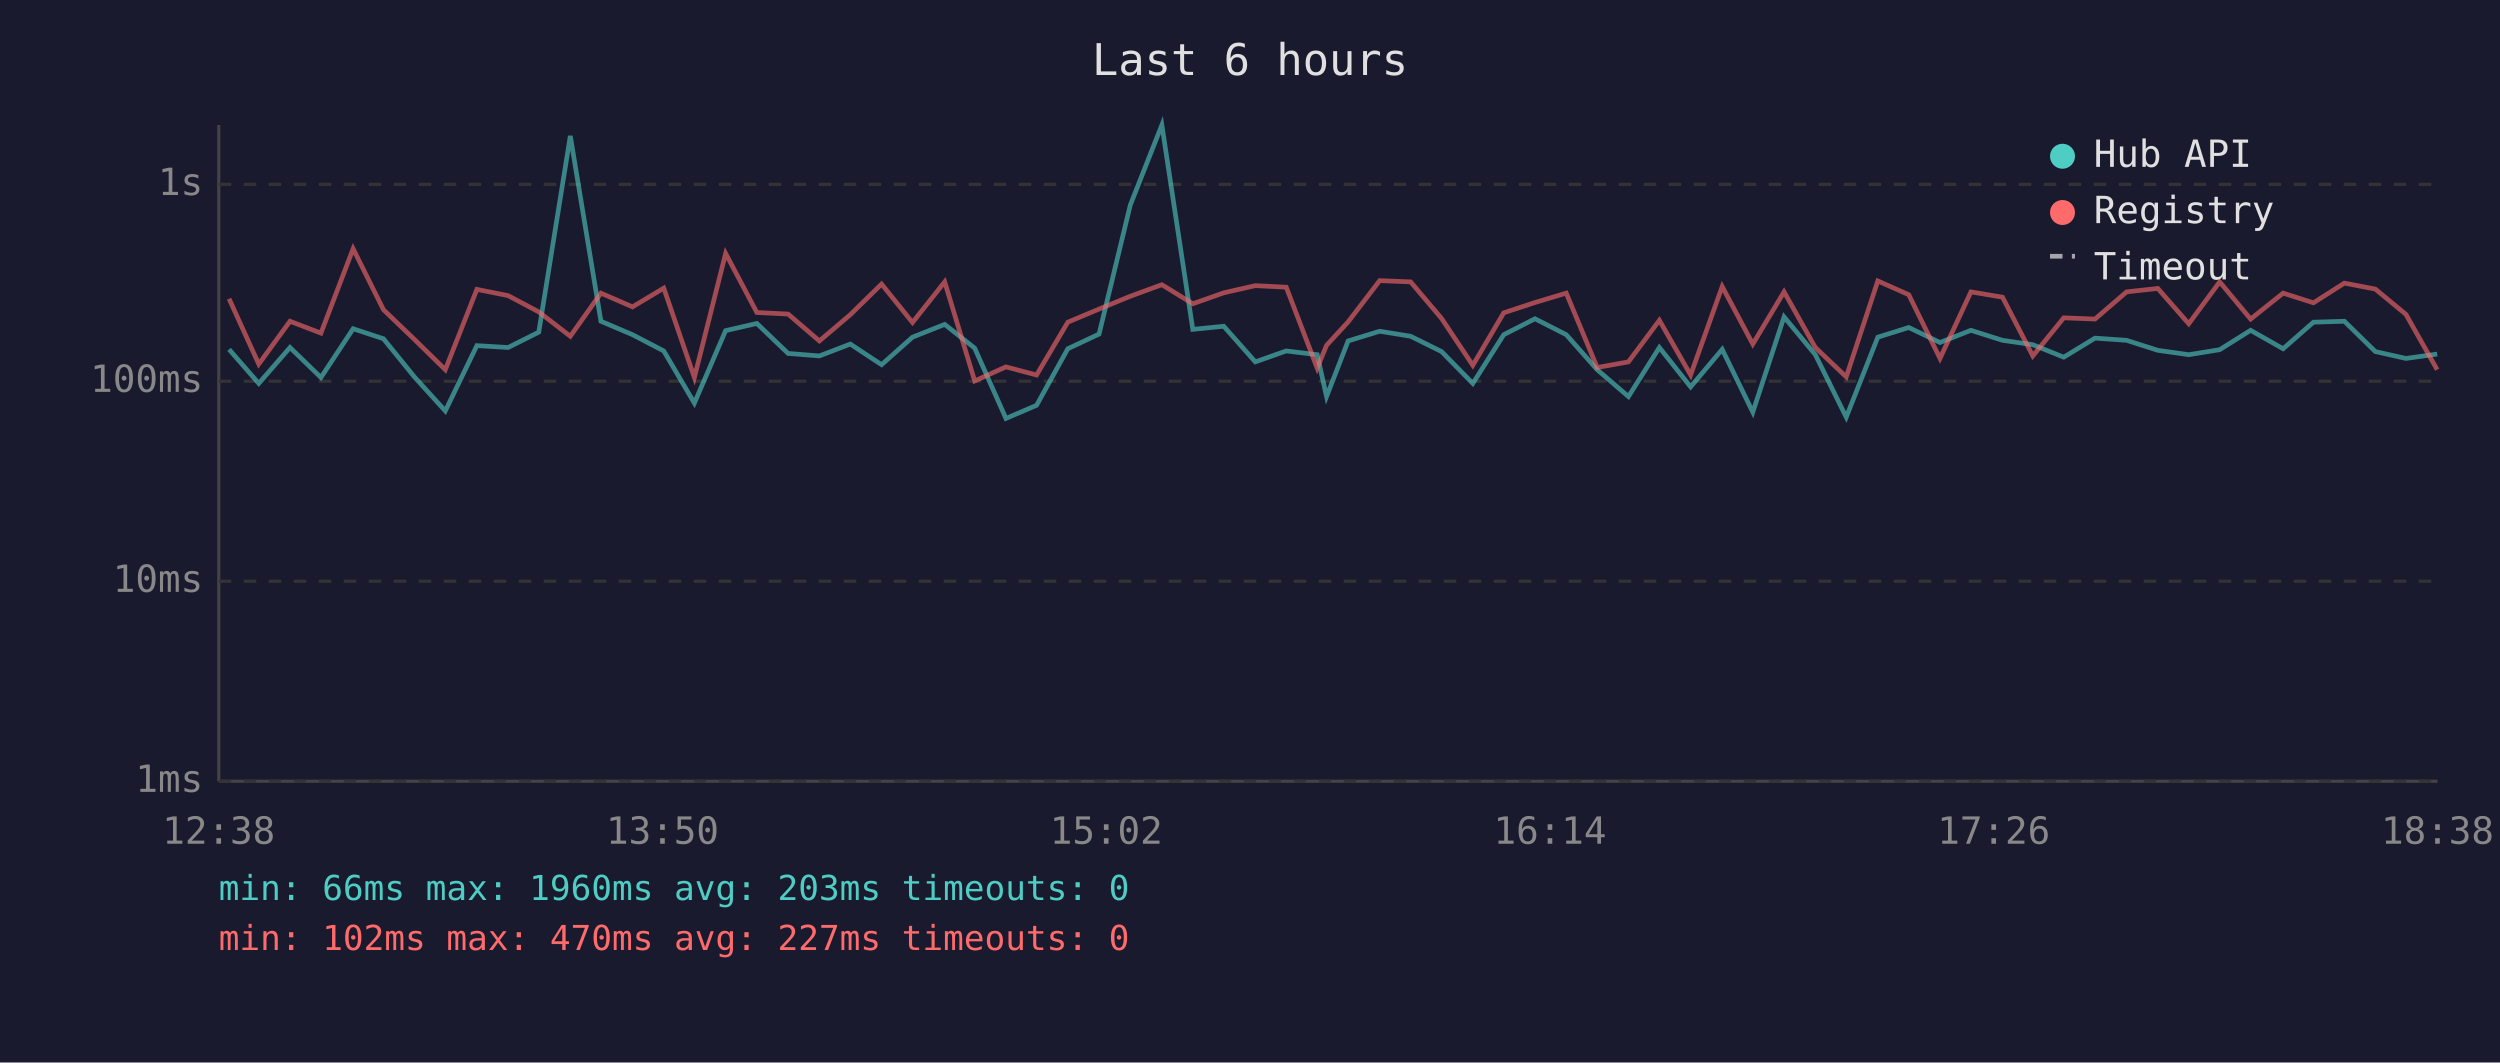
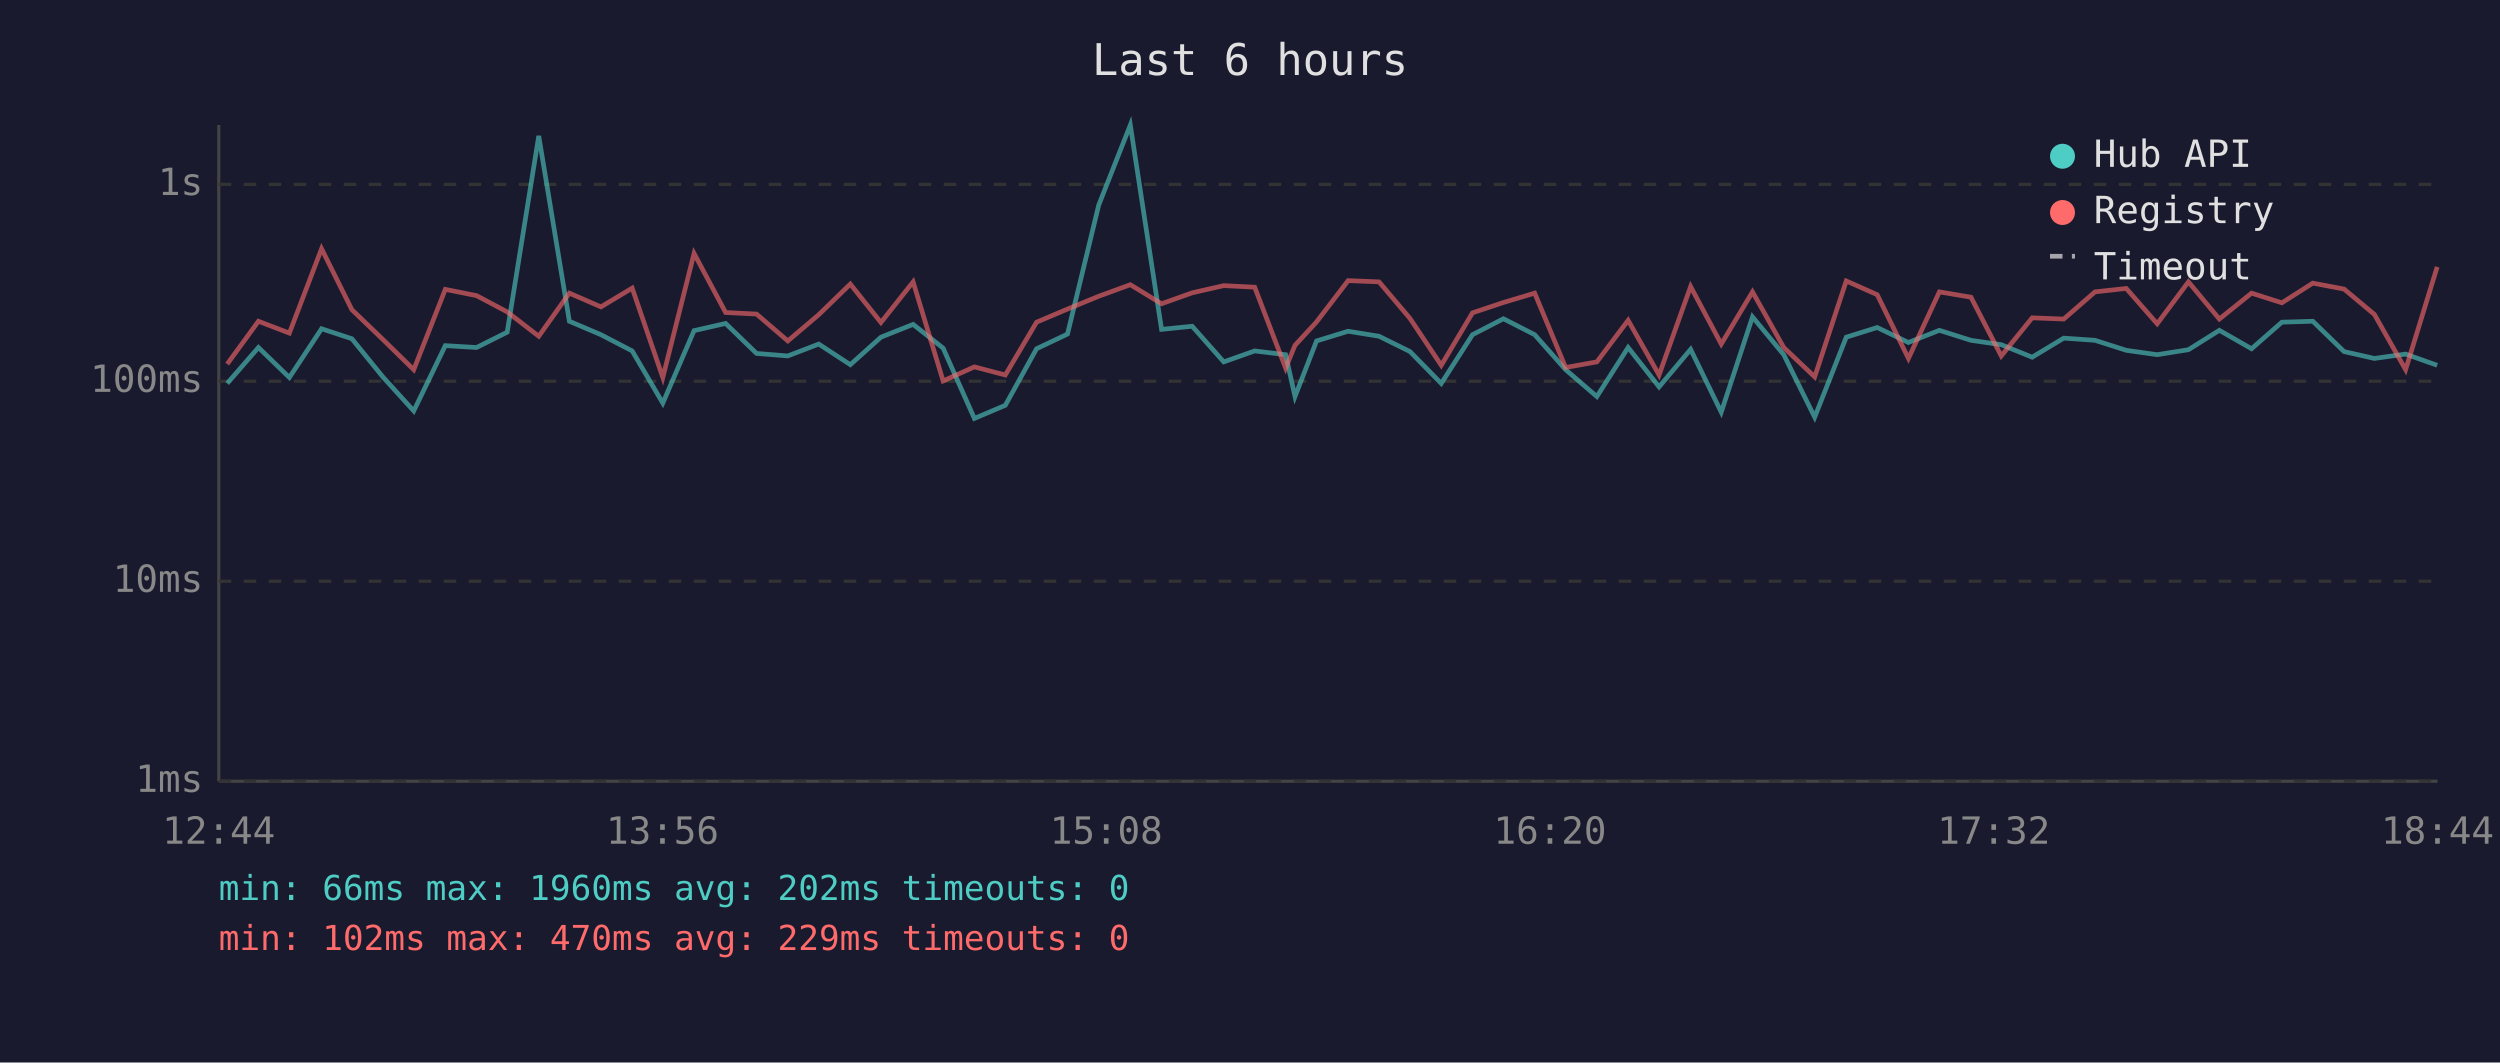
<svg xmlns="http://www.w3.org/2000/svg" viewBox="0 0 800 340" font-family="monospace" font-size="12">
  <rect width="800" height="340" fill="#1a1a2e" />
  <text x="400" y="24" fill="#e0e0e0" font-size="14" text-anchor="middle">Last 6 hours</text>
  <line x1="70" y1="40" x2="70" y2="250" stroke="#444" stroke-width="1" />
  <line x1="70" y1="250" x2="780" y2="250" stroke="#444" stroke-width="1" />
  <line x1="70" y1="250" x2="780" y2="250" stroke="#333" stroke-width="1" stroke-dasharray="4" />
  <text x="65" y="250" fill="#888" text-anchor="end" dominant-baseline="middle">1ms</text>
  <line x1="70" y1="186" x2="780" y2="186" stroke="#333" stroke-width="1" stroke-dasharray="4" />
  <text x="65" y="186" fill="#888" text-anchor="end" dominant-baseline="middle">10ms</text>
  <line x1="70" y1="122" x2="780" y2="122" stroke="#333" stroke-width="1" stroke-dasharray="4" />
  <text x="65" y="122" fill="#888" text-anchor="end" dominant-baseline="middle">100ms</text>
  <line x1="70" y1="59" x2="780" y2="59" stroke="#333" stroke-width="1" stroke-dasharray="4" />
  <text x="65" y="59" fill="#888" text-anchor="end" dominant-baseline="middle">1s</text>
-   <text x="70" y="270" fill="#888" text-anchor="middle">12:38</text>
-   <text x="212" y="270" fill="#888" text-anchor="middle">13:50</text>
-   <text x="354" y="270" fill="#888" text-anchor="middle">15:02</text>
-   <text x="496" y="270" fill="#888" text-anchor="middle">16:14</text>
-   <text x="638" y="270" fill="#888" text-anchor="middle">17:26</text>
-   <text x="780" y="270" fill="#888" text-anchor="middle">18:38</text>
-   <polyline points="73.3,111.8 82.8,122.7 92.8,111.2 102.7,120.8 113.0,105.2 122.7,108.4 132.6,120.6 142.5,131.5 152.6,110.6 162.6,111.2 172.4,106.3 182.5,43.5 192.3,102.8 202.4,107.1 212.4,112.3 222.2,129.0 232.2,105.8 242.2,103.5 252.2,113.1 262.2,113.9 272.1,110.1 282.1,116.7 292.0,107.9 302.3,103.8 311.9,111.4 321.9,133.9 331.7,129.7 341.7,111.6 351.7,106.9 361.7,65.6 371.8,40.0 381.7,105.4 391.6,104.4 401.7,115.8 411.6,112.3 421.5,113.5 424.5,126.9 431.4,109.1 441.5,106.0 451.4,107.6 461.3,112.5 471.3,122.7 481.2,107.1 491.2,102.0 501.2,107.1 511.1,118.3 521.1,126.9 531.0,111.2 541.0,123.8 551.1,111.8 560.9,131.9 570.9,101.4 580.9,113.5 590.8,133.5 600.9,107.9 610.8,104.8 620.8,109.6 630.7,105.7 640.8,108.9 650.5,110.3 660.4,114.3 670.4,108.2 680.5,108.9 690.5,112.1 700.4,113.5 710.3,111.9 720.2,105.7 730.6,111.6 740.3,103.1 750.2,102.8 760.1,112.5 769.9,114.7 779.9,113.3" fill="none" stroke="#4ecdc4" stroke-width="1.5" opacity="0.6" />
-   <polyline points="73.3,95.6 82.8,116.5 92.8,102.8 102.7,106.6 113.0,79.6 122.7,99.1 132.6,108.6 142.5,118.3 152.6,92.6 162.6,94.6 172.4,99.8 182.5,107.6 192.3,93.8 202.4,98.2 212.4,92.2 222.2,120.8 232.2,81.1 242.2,100.0 252.2,100.5 262.2,109.1 272.1,100.7 282.1,90.9 292.0,103.2 302.3,90.2 311.9,121.9 321.9,117.4 331.7,120.0 341.7,103.1 351.7,98.9 361.7,94.8 371.8,91.1 381.7,97.2 391.6,93.7 401.7,91.4 411.6,91.9 421.5,117.8 424.5,110.5 431.4,103.0 441.5,89.8 451.4,90.2 461.3,101.9 471.3,116.9 481.2,100.1 491.2,96.8 501.2,93.8 511.1,117.6 521.1,115.8 531.0,102.5 541.0,120.0 551.1,91.7 560.9,110.1 570.9,93.4 580.9,111.2 590.8,120.6 600.9,89.9 610.8,94.3 620.8,114.7 630.7,93.4 640.8,95.1 650.5,113.9 660.4,101.7 670.4,102.1 680.5,93.4 690.5,92.3 700.4,103.6 710.3,90.2 720.2,102.1 730.6,93.8 740.3,96.9 750.2,90.6 760.1,92.5 769.9,100.6 779.9,118.3" fill="none" stroke="#ff6b6b" stroke-width="1.5" opacity="0.6" />
+   <text x="70" y="270" fill="#888" text-anchor="middle">12:44</text>
+   <text x="212" y="270" fill="#888" text-anchor="middle">13:56</text>
+   <text x="354" y="270" fill="#888" text-anchor="middle">15:08</text>
+   <text x="496" y="270" fill="#888" text-anchor="middle">16:20</text>
+   <text x="638" y="270" fill="#888" text-anchor="middle">17:32</text>
+   <text x="780" y="270" fill="#888" text-anchor="middle">18:44</text>
+   <polyline points="72.7,122.7 82.7,111.2 92.6,120.8 102.9,105.2 112.6,108.4 122.5,120.6 132.4,131.5 142.5,110.6 152.5,111.2 162.3,106.3 172.4,43.5 182.2,102.8 192.3,107.1 202.3,112.3 212.1,129.0 222.1,105.8 232.2,103.5 242.1,113.1 252.1,113.9 262.0,110.1 272.1,116.7 281.9,107.9 292.2,103.8 301.8,111.4 311.8,133.9 321.7,129.7 331.7,111.6 341.6,106.9 351.6,65.6 361.7,40.0 371.7,105.4 381.5,104.4 391.6,115.8 401.5,112.3 411.4,113.5 414.4,126.9 421.3,109.1 431.4,106.0 441.3,107.6 451.2,112.5 461.2,122.7 471.2,107.1 481.1,102.0 491.1,107.1 501.0,118.3 511.0,126.9 521.0,111.2 530.9,123.8 541.0,111.8 550.8,131.9 560.8,101.4 570.8,113.5 580.7,133.5 590.8,107.9 600.7,104.8 610.7,109.6 620.6,105.7 630.7,108.9 640.4,110.3 650.3,114.3 660.4,108.2 670.4,108.9 680.4,112.1 690.3,113.5 700.3,111.9 710.2,105.7 720.5,111.6 730.2,103.1 740.1,102.8 750.1,112.5 759.8,114.7 769.8,113.3 779.9,116.9" fill="none" stroke="#4ecdc4" stroke-width="1.5" opacity="0.6" />
+   <polyline points="72.7,116.5 82.7,102.8 92.6,106.6 102.9,79.6 112.6,99.1 122.5,108.6 132.4,118.3 142.5,92.6 152.5,94.6 162.3,99.8 172.4,107.6 182.2,93.8 192.3,98.2 202.3,92.2 212.1,120.8 222.1,81.1 232.2,100.0 242.1,100.5 252.1,109.1 262.0,100.7 272.1,90.9 281.9,103.2 292.2,90.2 301.8,121.9 311.8,117.4 321.7,120.0 331.7,103.1 341.6,98.9 351.6,94.8 361.7,91.1 371.7,97.2 381.5,93.7 391.6,91.4 401.5,91.9 411.4,117.8 414.4,110.5 421.3,103.0 431.4,89.8 441.3,90.2 451.2,101.9 461.2,116.9 471.2,100.1 481.1,96.8 491.1,93.8 501.0,117.6 511.0,115.8 521.0,102.5 530.9,120.0 541.0,91.7 550.8,110.1 560.8,93.4 570.8,111.2 580.7,120.6 590.8,89.9 600.7,94.3 610.7,114.7 620.6,93.4 630.7,95.1 640.4,113.9 650.3,101.7 660.4,102.1 670.4,93.4 680.4,92.3 690.3,103.6 700.3,90.2 710.2,102.1 720.5,93.8 730.2,96.9 740.1,90.6 750.1,92.5 759.8,100.6 769.8,118.3 779.9,85.4" fill="none" stroke="#ff6b6b" stroke-width="1.5" opacity="0.6" />
  <circle cx="660" cy="50" r="4" fill="#4ecdc4" />
  <text x="670" y="50" fill="#e0e0e0" dominant-baseline="middle">Hub API</text>
  <circle cx="660" cy="68" r="4" fill="#ff6b6b" />
  <text x="670" y="68" fill="#e0e0e0" dominant-baseline="middle">Registry</text>
  <line x1="656" y1="82" x2="664" y2="82" stroke="#e0e0e0" stroke-width="1.5" stroke-dasharray="4,3" opacity="0.7" />
  <text x="670" y="86" fill="#e0e0e0" dominant-baseline="middle">Timeout</text>
-   <text x="70" y="288" fill="#4ecdc4" font-size="11">min: 66ms  max: 1960ms  avg: 203ms  timeouts: 0</text>
-   <text x="70" y="304" fill="#ff6b6b" font-size="11">min: 102ms  max: 470ms  avg: 227ms  timeouts: 0</text>
+   <text x="70" y="288" fill="#4ecdc4" font-size="11">min: 66ms  max: 1960ms  avg: 202ms  timeouts: 0</text>
+   <text x="70" y="304" fill="#ff6b6b" font-size="11">min: 102ms  max: 470ms  avg: 229ms  timeouts: 0</text>
</svg>
